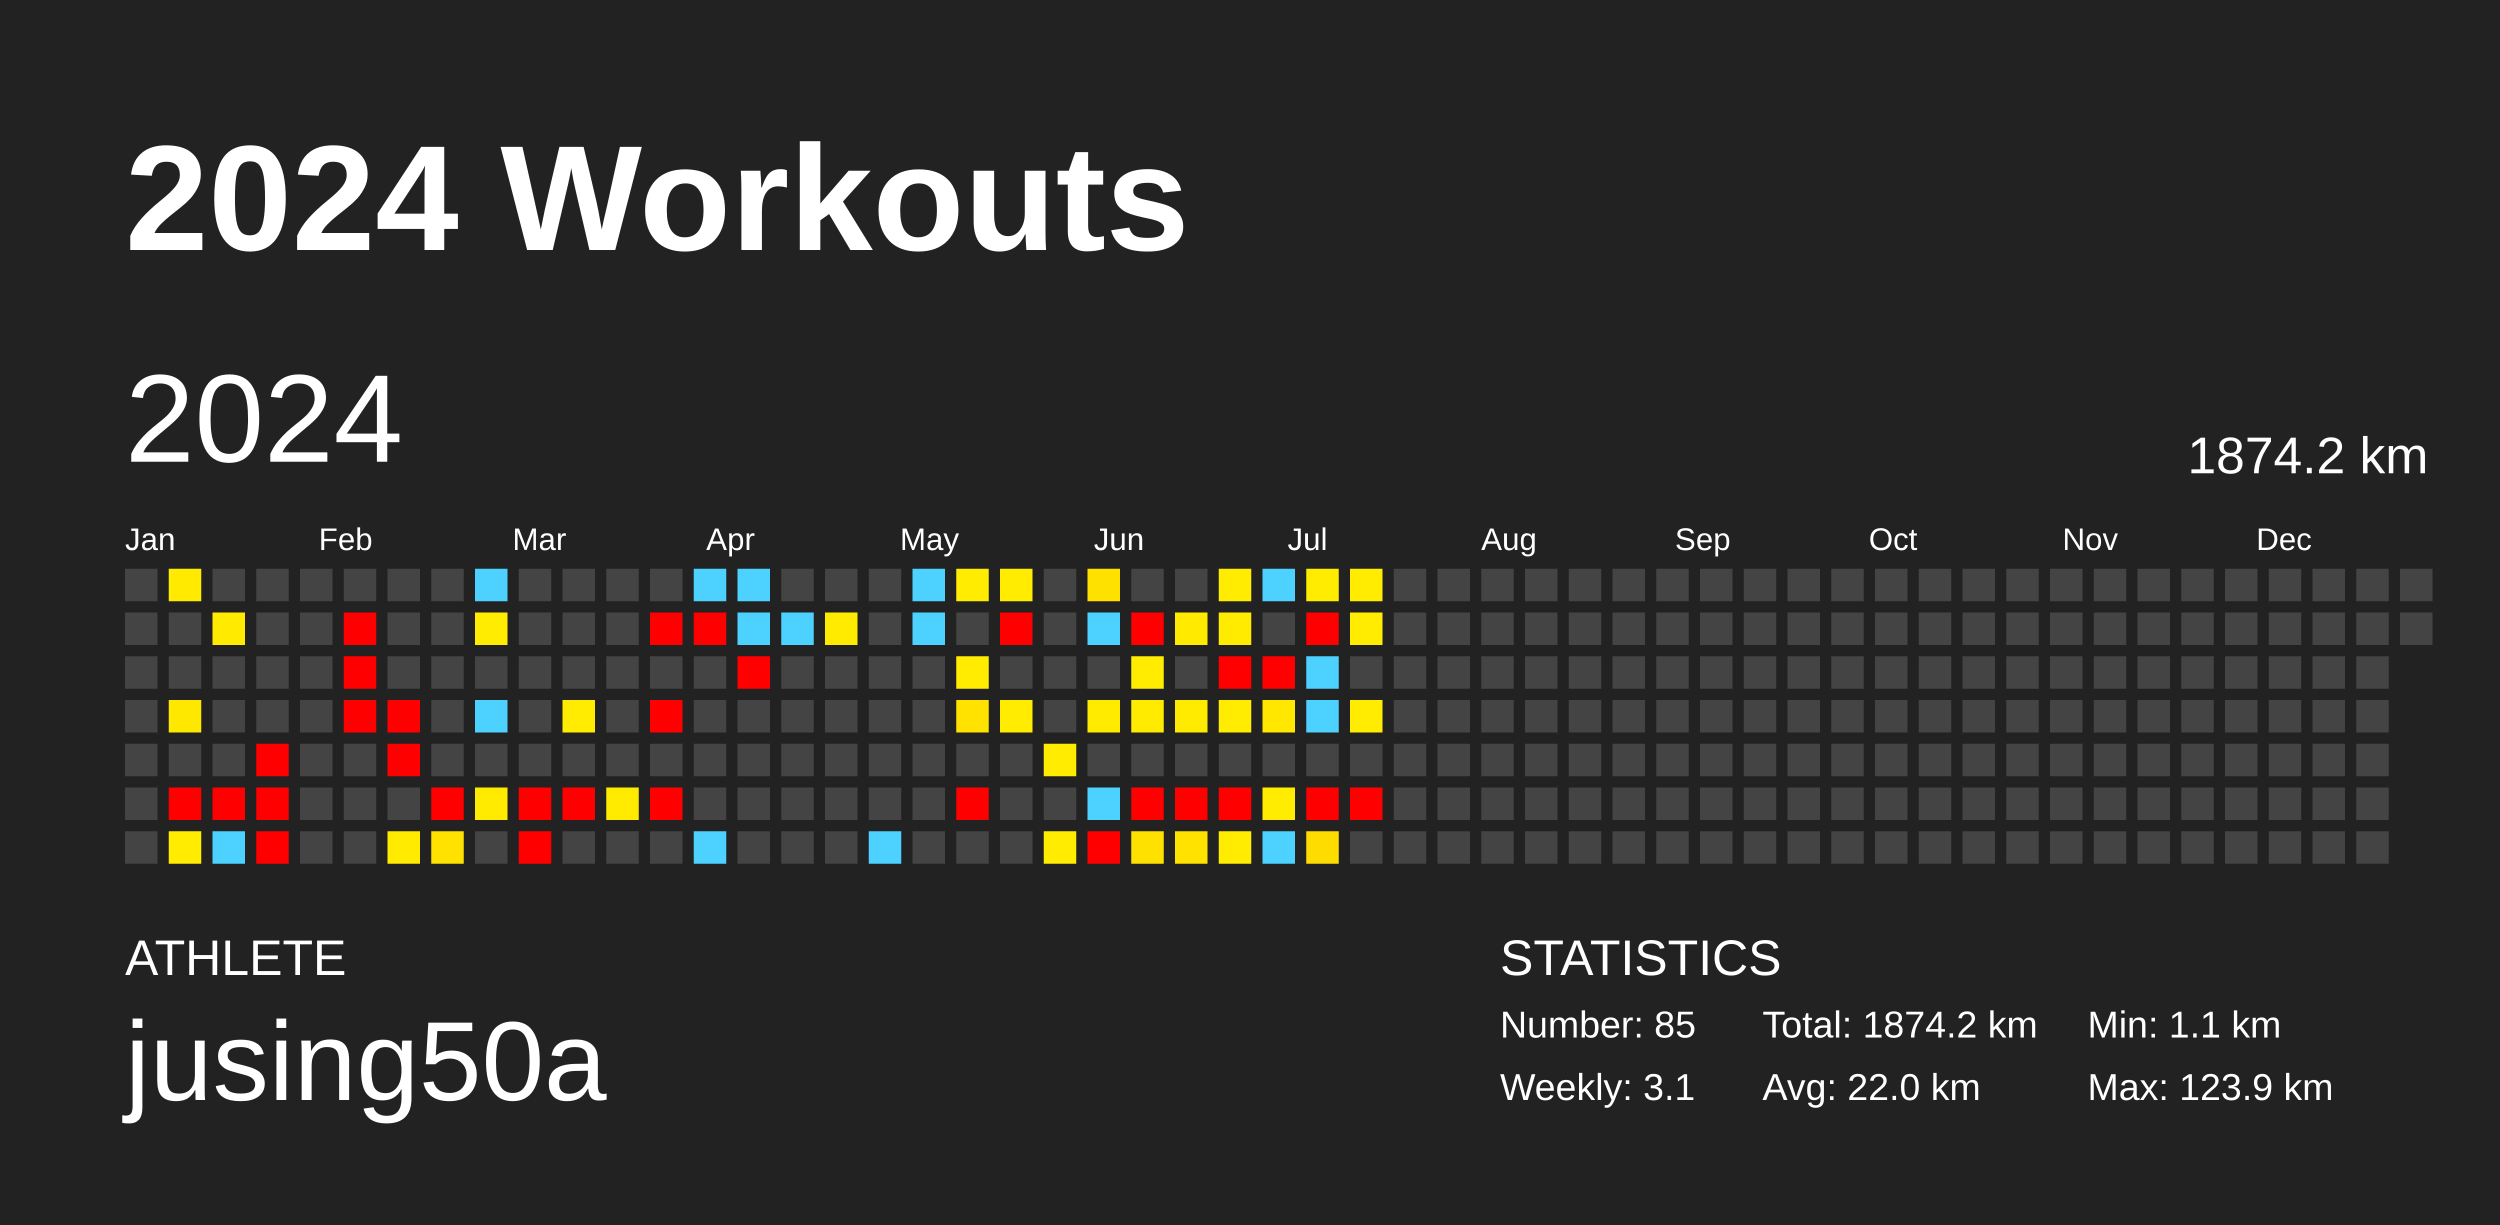
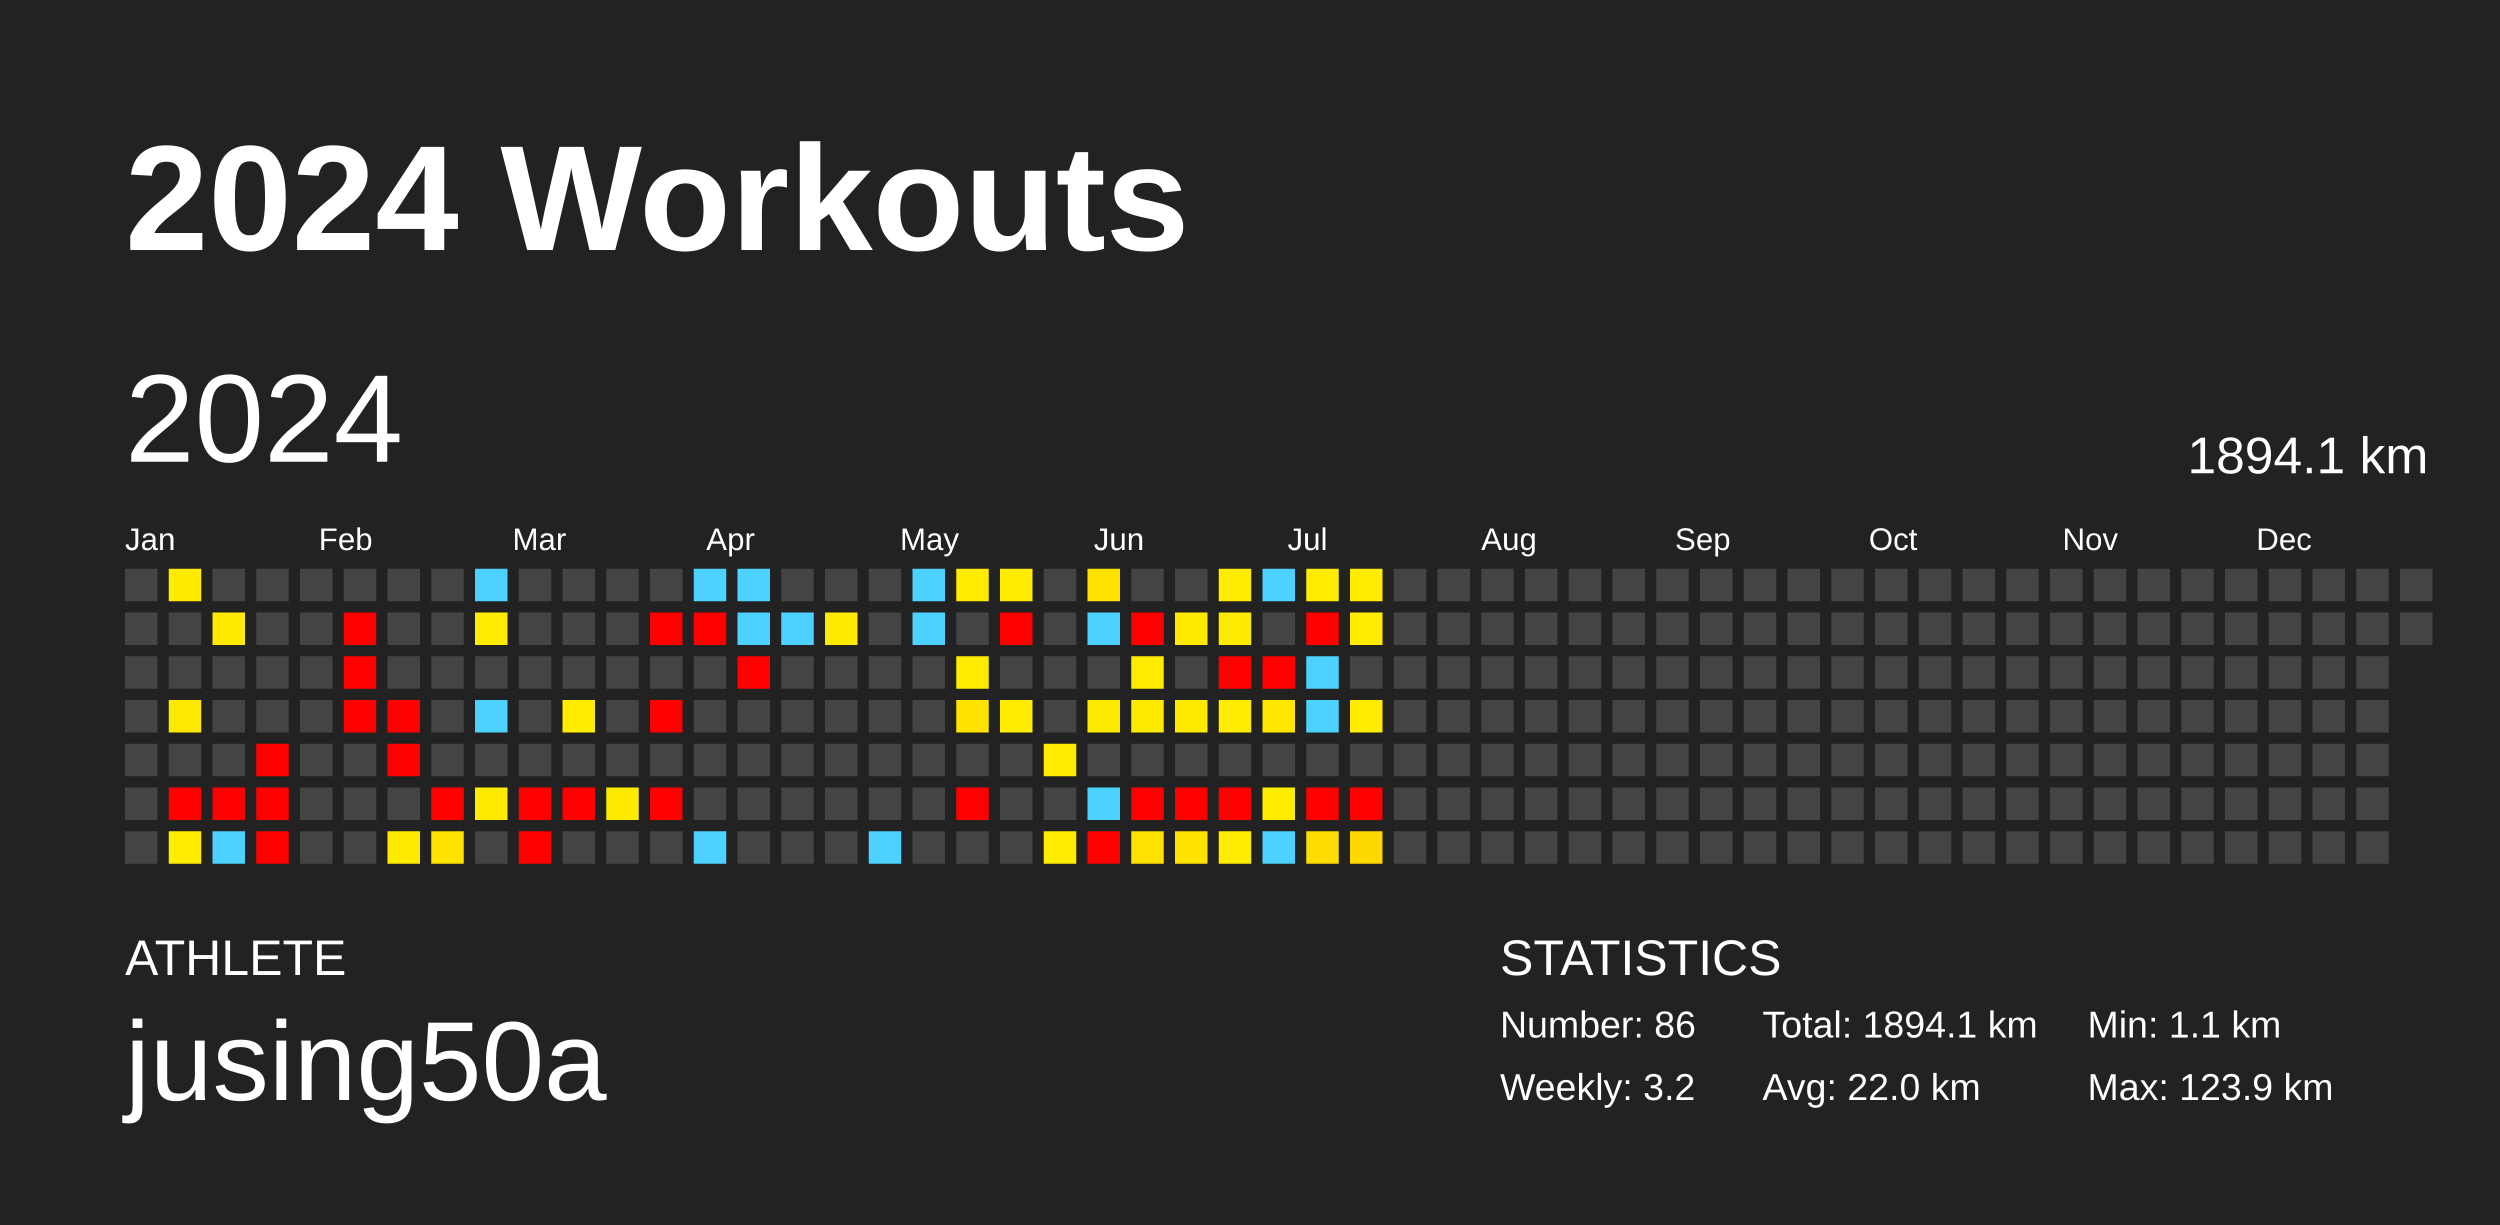
<svg xmlns="http://www.w3.org/2000/svg" baseProfile="full" height="98mm" version="1.1" viewBox="0,0,200,98" width="200mm">
  <defs />
  <rect fill="#222222" height="98" width="200" x="0" y="0" />
  <text fill="#FFFFFF" style="font-size:12px; font-family:Arial; font-weight:bold;" x="10" y="20">2024 Workouts</text>
  <text fill="#FFFFFF" style="font-size:4px; font-family:Arial" x="10" y="78">ATHLETE</text>
  <text fill="#FFFFFF" style="font-size:9px; font-family:Arial" x="10" y="88">jusing50a</text>
  <text fill="#FFFFFF" style="font-size:4px; font-family:Arial" x="120" y="78">STATISTICS</text>
-   <text fill="#FFFFFF" style="font-size:3px; font-family:Arial" x="120" y="83">Number: 85</text>
-   <text fill="#FFFFFF" style="font-size:3px; font-family:Arial" x="120" y="88">Weekly: 3.1</text>
-   <text fill="#FFFFFF" style="font-size:3px; font-family:Arial" x="141" y="83">Total: 1874.2 km</text>
+   <text fill="#FFFFFF" style="font-size:3px; font-family:Arial" x="120" y="83">Number: 86</text>
+   <text fill="#FFFFFF" style="font-size:3px; font-family:Arial" x="120" y="88">Weekly: 3.2</text>
+   <text fill="#FFFFFF" style="font-size:3px; font-family:Arial" x="141" y="83">Total: 1894.1 km</text>
  <text fill="#FFFFFF" style="font-size:3px; font-family:Arial" x="141" y="88">Avg: 22.0 km</text>
  <text fill="#FFFFFF" style="font-size:3px; font-family:Arial" x="167" y="83">Min: 1.1 km</text>
  <text fill="#FFFFFF" style="font-size:3px; font-family:Arial" x="167" y="88">Max: 123.9 km</text>
  <text dominant-baseline="hanging" fill="#FFFFFF" style="font-size:10.0px; font-family:Arial;" x="10" y="30">2024</text>
-   <text dominant-baseline="hanging" fill="#FFFFFF" style="font-size:4.125px; font-family:Arial;" x="175" y="35">1874.2 km</text>
+   <text dominant-baseline="hanging" fill="#FFFFFF" style="font-size:4.125px; font-family:Arial;" x="175" y="35">1894.1 km</text>
  <text fill="#FFFFFF" style="font-size:2.5px; font-family:Arial" x="10.0" y="44">Jan</text>
  <text fill="#FFFFFF" style="font-size:2.5px; font-family:Arial" x="25.5" y="44">Feb</text>
  <text fill="#FFFFFF" style="font-size:2.5px; font-family:Arial" x="41.0" y="44">Mar</text>
  <text fill="#FFFFFF" style="font-size:2.5px; font-family:Arial" x="56.5" y="44">Apr</text>
  <text fill="#FFFFFF" style="font-size:2.5px; font-family:Arial" x="72.0" y="44">May</text>
  <text fill="#FFFFFF" style="font-size:2.5px; font-family:Arial" x="87.5" y="44">Jun</text>
  <text fill="#FFFFFF" style="font-size:2.5px; font-family:Arial" x="103.0" y="44">Jul</text>
  <text fill="#FFFFFF" style="font-size:2.5px; font-family:Arial" x="118.5" y="44">Aug</text>
  <text fill="#FFFFFF" style="font-size:2.5px; font-family:Arial" x="134.0" y="44">Sep</text>
  <text fill="#FFFFFF" style="font-size:2.5px; font-family:Arial" x="149.5" y="44">Oct</text>
  <text fill="#FFFFFF" style="font-size:2.5px; font-family:Arial" x="165.0" y="44">Nov</text>
  <text fill="#FFFFFF" style="font-size:2.5px; font-family:Arial" x="180.5" y="44">Dec</text>
  <rect fill="#444444" height="2.6" width="2.6" x="10.0" y="45.5" />
  <rect fill="#444444" height="2.6" width="2.6" x="10.0" y="49.0" />
  <rect fill="#444444" height="2.6" width="2.6" x="10.0" y="52.5" />
  <rect fill="#444444" height="2.6" width="2.6" x="10.0" y="56.0" />
  <rect fill="#444444" height="2.6" width="2.6" x="10.0" y="59.5" />
  <rect fill="#444444" height="2.6" width="2.6" x="10.0" y="63.0" />
  <rect fill="#444444" height="2.6" width="2.6" x="10.0" y="66.5" />
  <rect fill="#ffea00" height="2.6" width="2.6" x="13.5" y="45.5" />
  <rect fill="#444444" height="2.6" width="2.6" x="13.5" y="49.0" />
  <rect fill="#444444" height="2.6" width="2.6" x="13.5" y="52.5" />
  <rect fill="#ffe800" height="2.6" width="2.6" x="13.5" y="56.0" />
  <rect fill="#444444" height="2.6" width="2.6" x="13.5" y="59.5" />
  <rect fill="red" height="2.6" width="2.6" x="13.5" y="63.0" />
  <rect fill="#ffec00" height="2.6" width="2.6" x="13.5" y="66.5" />
  <rect fill="#444444" height="2.6" width="2.6" x="17.0" y="45.5" />
  <rect fill="#ffea00" height="2.6" width="2.6" x="17.0" y="49.0" />
  <rect fill="#444444" height="2.6" width="2.6" x="17.0" y="52.5" />
  <rect fill="#444444" height="2.6" width="2.6" x="17.0" y="56.0" />
  <rect fill="#444444" height="2.6" width="2.6" x="17.0" y="59.5" />
  <rect fill="red" height="2.6" width="2.6" x="17.0" y="63.0" />
  <rect fill="#4dd2ff" height="2.6" width="2.6" x="17.0" y="66.5" />
  <rect fill="#444444" height="2.6" width="2.6" x="20.5" y="45.5" />
  <rect fill="#444444" height="2.6" width="2.6" x="20.5" y="49.0" />
  <rect fill="#444444" height="2.6" width="2.6" x="20.5" y="52.5" />
  <rect fill="#444444" height="2.6" width="2.6" x="20.5" y="56.0" />
  <rect fill="red" height="2.6" width="2.6" x="20.5" y="59.5" />
  <rect fill="red" height="2.6" width="2.6" x="20.5" y="63.0" />
  <rect fill="red" height="2.6" width="2.6" x="20.5" y="66.5" />
  <rect fill="#444444" height="2.6" width="2.6" x="24.0" y="45.5" />
  <rect fill="#444444" height="2.6" width="2.6" x="24.0" y="49.0" />
  <rect fill="#444444" height="2.6" width="2.6" x="24.0" y="52.5" />
  <rect fill="#444444" height="2.6" width="2.6" x="24.0" y="56.0" />
  <rect fill="#444444" height="2.6" width="2.6" x="24.0" y="59.5" />
  <rect fill="#444444" height="2.6" width="2.6" x="24.0" y="63.0" />
  <rect fill="#444444" height="2.6" width="2.6" x="24.0" y="66.5" />
  <rect fill="#444444" height="2.6" width="2.6" x="27.5" y="45.5" />
  <rect fill="red" height="2.6" width="2.6" x="27.5" y="49.0" />
  <rect fill="red" height="2.6" width="2.6" x="27.5" y="52.5" />
  <rect fill="red" height="2.6" width="2.6" x="27.5" y="56.0" />
  <rect fill="#444444" height="2.6" width="2.6" x="27.5" y="59.5" />
  <rect fill="#444444" height="2.6" width="2.6" x="27.5" y="63.0" />
  <rect fill="#444444" height="2.6" width="2.6" x="27.5" y="66.5" />
  <rect fill="#444444" height="2.6" width="2.6" x="31.0" y="45.5" />
  <rect fill="#444444" height="2.6" width="2.6" x="31.0" y="49.0" />
  <rect fill="#444444" height="2.6" width="2.6" x="31.0" y="52.5" />
  <rect fill="red" height="2.6" width="2.6" x="31.0" y="56.0" />
  <rect fill="red" height="2.6" width="2.6" x="31.0" y="59.5" />
  <rect fill="#444444" height="2.6" width="2.6" x="31.0" y="63.0" />
  <rect fill="#ffeb00" height="2.6" width="2.6" x="31.0" y="66.5" />
  <rect fill="#444444" height="2.6" width="2.6" x="34.5" y="45.5" />
  <rect fill="#444444" height="2.6" width="2.6" x="34.5" y="49.0" />
  <rect fill="#444444" height="2.6" width="2.6" x="34.5" y="52.5" />
  <rect fill="#444444" height="2.6" width="2.6" x="34.5" y="56.0" />
  <rect fill="#444444" height="2.6" width="2.6" x="34.5" y="59.5" />
  <rect fill="red" height="2.6" width="2.6" x="34.5" y="63.0" />
  <rect fill="#ffe200" height="2.6" width="2.6" x="34.5" y="66.5" />
  <rect fill="#4dd2ff" height="2.6" width="2.6" x="38.0" y="45.5" />
  <rect fill="#ffec00" height="2.6" width="2.6" x="38.0" y="49.0" />
  <rect fill="#444444" height="2.6" width="2.6" x="38.0" y="52.5" />
  <rect fill="#4dd2ff" height="2.6" width="2.6" x="38.0" y="56.0" />
  <rect fill="#444444" height="2.6" width="2.6" x="38.0" y="59.5" />
  <rect fill="#ffeb00" height="2.6" width="2.6" x="38.0" y="63.0" />
  <rect fill="#444444" height="2.6" width="2.6" x="38.0" y="66.5" />
  <rect fill="#444444" height="2.6" width="2.6" x="41.5" y="45.5" />
  <rect fill="#444444" height="2.6" width="2.6" x="41.5" y="49.0" />
  <rect fill="#444444" height="2.6" width="2.6" x="41.5" y="52.5" />
  <rect fill="#444444" height="2.6" width="2.6" x="41.5" y="56.0" />
  <rect fill="#444444" height="2.6" width="2.6" x="41.5" y="59.5" />
  <rect fill="red" height="2.6" width="2.6" x="41.5" y="63.0" />
  <rect fill="red" height="2.6" width="2.6" x="41.5" y="66.5" />
  <rect fill="#444444" height="2.6" width="2.6" x="45.0" y="45.5" />
  <rect fill="#444444" height="2.6" width="2.6" x="45.0" y="49.0" />
  <rect fill="#444444" height="2.6" width="2.6" x="45.0" y="52.5" />
  <rect fill="#ffec00" height="2.6" width="2.6" x="45.0" y="56.0" />
  <rect fill="#444444" height="2.6" width="2.6" x="45.0" y="59.5" />
  <rect fill="red" height="2.6" width="2.6" x="45.0" y="63.0" />
  <rect fill="#444444" height="2.6" width="2.6" x="45.0" y="66.5" />
  <rect fill="#444444" height="2.6" width="2.6" x="48.5" y="45.5" />
  <rect fill="#444444" height="2.6" width="2.6" x="48.5" y="49.0" />
  <rect fill="#444444" height="2.6" width="2.6" x="48.5" y="52.5" />
  <rect fill="#444444" height="2.6" width="2.6" x="48.5" y="56.0" />
  <rect fill="#444444" height="2.6" width="2.6" x="48.5" y="59.5" />
  <rect fill="#ffeb00" height="2.6" width="2.6" x="48.5" y="63.0" />
  <rect fill="#444444" height="2.6" width="2.6" x="48.5" y="66.5" />
  <rect fill="#444444" height="2.6" width="2.6" x="52.0" y="45.5" />
  <rect fill="red" height="2.6" width="2.6" x="52.0" y="49.0" />
  <rect fill="#444444" height="2.6" width="2.6" x="52.0" y="52.5" />
  <rect fill="red" height="2.6" width="2.6" x="52.0" y="56.0" />
  <rect fill="#444444" height="2.6" width="2.6" x="52.0" y="59.5" />
  <rect fill="red" height="2.6" width="2.6" x="52.0" y="63.0" />
  <rect fill="#444444" height="2.6" width="2.6" x="52.0" y="66.5" />
  <rect fill="#4dd2ff" height="2.6" width="2.6" x="55.5" y="45.5" />
  <rect fill="red" height="2.6" width="2.6" x="55.5" y="49.0" />
  <rect fill="#444444" height="2.6" width="2.6" x="55.5" y="52.5" />
  <rect fill="#444444" height="2.6" width="2.6" x="55.5" y="56.0" />
  <rect fill="#444444" height="2.6" width="2.6" x="55.5" y="59.5" />
  <rect fill="#444444" height="2.6" width="2.6" x="55.5" y="63.0" />
  <rect fill="#4dd2ff" height="2.6" width="2.6" x="55.5" y="66.5" />
  <rect fill="#4dd2ff" height="2.6" width="2.6" x="59.0" y="45.5" />
  <rect fill="#4dd2ff" height="2.6" width="2.6" x="59.0" y="49.0" />
  <rect fill="red" height="2.6" width="2.6" x="59.0" y="52.5" />
  <rect fill="#444444" height="2.6" width="2.6" x="59.0" y="56.0" />
  <rect fill="#444444" height="2.6" width="2.6" x="59.0" y="59.5" />
  <rect fill="#444444" height="2.6" width="2.6" x="59.0" y="63.0" />
  <rect fill="#444444" height="2.6" width="2.6" x="59.0" y="66.5" />
  <rect fill="#444444" height="2.6" width="2.6" x="62.5" y="45.5" />
  <rect fill="#4dd2ff" height="2.6" width="2.6" x="62.5" y="49.0" />
  <rect fill="#444444" height="2.6" width="2.6" x="62.5" y="52.5" />
  <rect fill="#444444" height="2.6" width="2.6" x="62.5" y="56.0" />
  <rect fill="#444444" height="2.6" width="2.6" x="62.5" y="59.5" />
  <rect fill="#444444" height="2.6" width="2.6" x="62.5" y="63.0" />
  <rect fill="#444444" height="2.6" width="2.6" x="62.5" y="66.5" />
  <rect fill="#444444" height="2.6" width="2.6" x="66.0" y="45.5" />
  <rect fill="#ffeb00" height="2.6" width="2.6" x="66.0" y="49.0" />
  <rect fill="#444444" height="2.6" width="2.6" x="66.0" y="52.5" />
  <rect fill="#444444" height="2.6" width="2.6" x="66.0" y="56.0" />
  <rect fill="#444444" height="2.6" width="2.6" x="66.0" y="59.5" />
  <rect fill="#444444" height="2.6" width="2.6" x="66.0" y="63.0" />
  <rect fill="#444444" height="2.6" width="2.6" x="66.0" y="66.5" />
  <rect fill="#444444" height="2.6" width="2.6" x="69.5" y="45.5" />
  <rect fill="#444444" height="2.6" width="2.6" x="69.5" y="49.0" />
  <rect fill="#444444" height="2.6" width="2.6" x="69.5" y="52.5" />
  <rect fill="#444444" height="2.6" width="2.6" x="69.5" y="56.0" />
  <rect fill="#444444" height="2.6" width="2.6" x="69.5" y="59.5" />
  <rect fill="#444444" height="2.6" width="2.6" x="69.5" y="63.0" />
  <rect fill="#4dd2ff" height="2.6" width="2.6" x="69.5" y="66.5" />
  <rect fill="#4dd2ff" height="2.6" width="2.6" x="73.0" y="45.5" />
  <rect fill="#4dd2ff" height="2.6" width="2.6" x="73.0" y="49.0" />
  <rect fill="#444444" height="2.6" width="2.6" x="73.0" y="52.5" />
  <rect fill="#444444" height="2.6" width="2.6" x="73.0" y="56.0" />
  <rect fill="#444444" height="2.6" width="2.6" x="73.0" y="59.5" />
  <rect fill="#444444" height="2.6" width="2.6" x="73.0" y="63.0" />
  <rect fill="#444444" height="2.6" width="2.6" x="73.0" y="66.5" />
  <rect fill="#ffec00" height="2.6" width="2.6" x="76.5" y="45.5" />
  <rect fill="#444444" height="2.6" width="2.6" x="76.5" y="49.0" />
  <rect fill="#ffec00" height="2.6" width="2.6" x="76.5" y="52.5" />
  <rect fill="#ffe200" height="2.6" width="2.6" x="76.5" y="56.0" />
  <rect fill="#444444" height="2.6" width="2.6" x="76.5" y="59.5" />
  <rect fill="red" height="2.6" width="2.6" x="76.5" y="63.0" />
  <rect fill="#444444" height="2.6" width="2.6" x="76.5" y="66.5" />
  <rect fill="#ffec00" height="2.6" width="2.6" x="80.0" y="45.5" />
  <rect fill="red" height="2.6" width="2.6" x="80.0" y="49.0" />
  <rect fill="#444444" height="2.6" width="2.6" x="80.0" y="52.5" />
  <rect fill="#ffec00" height="2.6" width="2.6" x="80.0" y="56.0" />
  <rect fill="#444444" height="2.6" width="2.6" x="80.0" y="59.5" />
  <rect fill="#444444" height="2.6" width="2.6" x="80.0" y="63.0" />
  <rect fill="#444444" height="2.6" width="2.6" x="80.0" y="66.5" />
  <rect fill="#444444" height="2.6" width="2.6" x="83.5" y="45.5" />
  <rect fill="#444444" height="2.6" width="2.6" x="83.5" y="49.0" />
  <rect fill="#444444" height="2.6" width="2.6" x="83.5" y="52.5" />
  <rect fill="#444444" height="2.6" width="2.6" x="83.5" y="56.0" />
  <rect fill="#ffec00" height="2.6" width="2.6" x="83.5" y="59.5" />
  <rect fill="#444444" height="2.6" width="2.6" x="83.5" y="63.0" />
  <rect fill="#ffec00" height="2.6" width="2.6" x="83.5" y="66.5" />
  <rect fill="#ffe100" height="2.6" width="2.6" x="87.0" y="45.5" />
  <rect fill="#4dd2ff" height="2.6" width="2.6" x="87.0" y="49.0" />
  <rect fill="#444444" height="2.6" width="2.6" x="87.0" y="52.5" />
  <rect fill="#ffeb00" height="2.6" width="2.6" x="87.0" y="56.0" />
  <rect fill="#444444" height="2.6" width="2.6" x="87.0" y="59.5" />
  <rect fill="#4dd2ff" height="2.6" width="2.6" x="87.0" y="63.0" />
  <rect fill="red" height="2.6" width="2.6" x="87.0" y="66.5" />
  <rect fill="#444444" height="2.6" width="2.6" x="90.5" y="45.5" />
  <rect fill="red" height="2.6" width="2.6" x="90.5" y="49.0" />
  <rect fill="#ffec00" height="2.6" width="2.6" x="90.5" y="52.5" />
  <rect fill="#ffeb00" height="2.6" width="2.6" x="90.5" y="56.0" />
  <rect fill="#444444" height="2.6" width="2.6" x="90.5" y="59.5" />
  <rect fill="red" height="2.6" width="2.6" x="90.5" y="63.0" />
  <rect fill="#ffe100" height="2.6" width="2.6" x="90.5" y="66.5" />
  <rect fill="#444444" height="2.6" width="2.6" x="94.0" y="45.5" />
  <rect fill="#ffea00" height="2.6" width="2.6" x="94.0" y="49.0" />
  <rect fill="#444444" height="2.6" width="2.6" x="94.0" y="52.5" />
  <rect fill="#ffeb00" height="2.6" width="2.6" x="94.0" y="56.0" />
  <rect fill="#444444" height="2.6" width="2.6" x="94.0" y="59.5" />
  <rect fill="red" height="2.6" width="2.6" x="94.0" y="63.0" />
  <rect fill="#ffe200" height="2.6" width="2.6" x="94.0" y="66.5" />
  <rect fill="#ffec00" height="2.6" width="2.6" x="97.5" y="45.5" />
  <rect fill="#ffeb00" height="2.6" width="2.6" x="97.5" y="49.0" />
  <rect fill="red" height="2.6" width="2.6" x="97.5" y="52.5" />
  <rect fill="#ffec00" height="2.6" width="2.6" x="97.5" y="56.0" />
  <rect fill="#444444" height="2.6" width="2.6" x="97.5" y="59.5" />
  <rect fill="red" height="2.6" width="2.6" x="97.5" y="63.0" />
  <rect fill="#ffec00" height="2.6" width="2.6" x="97.5" y="66.5" />
  <rect fill="#4dd2ff" height="2.6" width="2.6" x="101.0" y="45.5" />
  <rect fill="#444444" height="2.6" width="2.6" x="101.0" y="49.0" />
  <rect fill="red" height="2.6" width="2.6" x="101.0" y="52.5" />
  <rect fill="#ffe700" height="2.6" width="2.6" x="101.0" y="56.0" />
  <rect fill="#444444" height="2.6" width="2.6" x="101.0" y="59.5" />
  <rect fill="#ffec00" height="2.6" width="2.6" x="101.0" y="63.0" />
  <rect fill="#4dd2ff" height="2.6" width="2.6" x="101.0" y="66.5" />
  <rect fill="#ffec00" height="2.6" width="2.6" x="104.5" y="45.5" />
  <rect fill="red" height="2.6" width="2.6" x="104.5" y="49.0" />
  <rect fill="#4dd2ff" height="2.6" width="2.6" x="104.5" y="52.5" />
  <rect fill="#4dd2ff" height="2.6" width="2.6" x="104.5" y="56.0" />
  <rect fill="#444444" height="2.6" width="2.6" x="104.5" y="59.5" />
  <rect fill="red" height="2.6" width="2.6" x="104.5" y="63.0" />
  <rect fill="#ffdc00" height="2.6" width="2.6" x="104.5" y="66.5" />
  <rect fill="#ffec00" height="2.6" width="2.6" x="108.0" y="45.5" />
  <rect fill="#ffec00" height="2.6" width="2.6" x="108.0" y="49.0" />
  <rect fill="#444444" height="2.6" width="2.6" x="108.0" y="52.5" />
  <rect fill="#ffec00" height="2.6" width="2.6" x="108.0" y="56.0" />
  <rect fill="#444444" height="2.6" width="2.6" x="108.0" y="59.5" />
  <rect fill="red" height="2.6" width="2.6" x="108.0" y="63.0" />
-   <rect fill="#444444" height="2.6" width="2.6" x="108.0" y="66.5" />
+   <rect fill="#ffd800" height="2.6" width="2.6" x="108.0" y="66.5" />
  <rect fill="#444444" height="2.6" width="2.6" x="111.5" y="45.5" />
  <rect fill="#444444" height="2.6" width="2.6" x="111.5" y="49.0" />
  <rect fill="#444444" height="2.6" width="2.6" x="111.5" y="52.5" />
  <rect fill="#444444" height="2.6" width="2.6" x="111.5" y="56.0" />
  <rect fill="#444444" height="2.6" width="2.6" x="111.5" y="59.5" />
  <rect fill="#444444" height="2.6" width="2.6" x="111.5" y="63.0" />
  <rect fill="#444444" height="2.6" width="2.6" x="111.5" y="66.5" />
  <rect fill="#444444" height="2.6" width="2.6" x="115.0" y="45.5" />
  <rect fill="#444444" height="2.6" width="2.6" x="115.0" y="49.0" />
  <rect fill="#444444" height="2.6" width="2.6" x="115.0" y="52.5" />
  <rect fill="#444444" height="2.6" width="2.6" x="115.0" y="56.0" />
  <rect fill="#444444" height="2.6" width="2.6" x="115.0" y="59.5" />
  <rect fill="#444444" height="2.6" width="2.6" x="115.0" y="63.0" />
  <rect fill="#444444" height="2.6" width="2.6" x="115.0" y="66.5" />
  <rect fill="#444444" height="2.6" width="2.6" x="118.5" y="45.5" />
  <rect fill="#444444" height="2.6" width="2.6" x="118.5" y="49.0" />
  <rect fill="#444444" height="2.6" width="2.6" x="118.5" y="52.5" />
  <rect fill="#444444" height="2.6" width="2.6" x="118.5" y="56.0" />
  <rect fill="#444444" height="2.6" width="2.6" x="118.5" y="59.5" />
  <rect fill="#444444" height="2.6" width="2.6" x="118.5" y="63.0" />
  <rect fill="#444444" height="2.6" width="2.6" x="118.5" y="66.5" />
  <rect fill="#444444" height="2.6" width="2.6" x="122.0" y="45.5" />
  <rect fill="#444444" height="2.6" width="2.6" x="122.0" y="49.0" />
  <rect fill="#444444" height="2.6" width="2.6" x="122.0" y="52.5" />
  <rect fill="#444444" height="2.6" width="2.6" x="122.0" y="56.0" />
  <rect fill="#444444" height="2.6" width="2.6" x="122.0" y="59.5" />
  <rect fill="#444444" height="2.6" width="2.6" x="122.0" y="63.0" />
  <rect fill="#444444" height="2.6" width="2.6" x="122.0" y="66.5" />
  <rect fill="#444444" height="2.6" width="2.6" x="125.5" y="45.5" />
  <rect fill="#444444" height="2.6" width="2.6" x="125.5" y="49.0" />
  <rect fill="#444444" height="2.6" width="2.6" x="125.5" y="52.5" />
  <rect fill="#444444" height="2.6" width="2.6" x="125.5" y="56.0" />
  <rect fill="#444444" height="2.6" width="2.6" x="125.5" y="59.5" />
  <rect fill="#444444" height="2.6" width="2.6" x="125.5" y="63.0" />
  <rect fill="#444444" height="2.6" width="2.6" x="125.5" y="66.5" />
  <rect fill="#444444" height="2.6" width="2.6" x="129.0" y="45.5" />
  <rect fill="#444444" height="2.6" width="2.6" x="129.0" y="49.0" />
  <rect fill="#444444" height="2.6" width="2.6" x="129.0" y="52.5" />
  <rect fill="#444444" height="2.6" width="2.6" x="129.0" y="56.0" />
  <rect fill="#444444" height="2.6" width="2.6" x="129.0" y="59.5" />
  <rect fill="#444444" height="2.6" width="2.6" x="129.0" y="63.0" />
  <rect fill="#444444" height="2.6" width="2.6" x="129.0" y="66.5" />
  <rect fill="#444444" height="2.6" width="2.6" x="132.5" y="45.5" />
  <rect fill="#444444" height="2.6" width="2.6" x="132.5" y="49.0" />
  <rect fill="#444444" height="2.6" width="2.6" x="132.5" y="52.5" />
  <rect fill="#444444" height="2.6" width="2.6" x="132.5" y="56.0" />
  <rect fill="#444444" height="2.6" width="2.6" x="132.5" y="59.5" />
  <rect fill="#444444" height="2.6" width="2.6" x="132.5" y="63.0" />
  <rect fill="#444444" height="2.6" width="2.6" x="132.5" y="66.5" />
  <rect fill="#444444" height="2.6" width="2.6" x="136.0" y="45.5" />
  <rect fill="#444444" height="2.6" width="2.6" x="136.0" y="49.0" />
  <rect fill="#444444" height="2.6" width="2.6" x="136.0" y="52.5" />
  <rect fill="#444444" height="2.6" width="2.6" x="136.0" y="56.0" />
  <rect fill="#444444" height="2.6" width="2.6" x="136.0" y="59.5" />
  <rect fill="#444444" height="2.6" width="2.6" x="136.0" y="63.0" />
  <rect fill="#444444" height="2.6" width="2.6" x="136.0" y="66.5" />
  <rect fill="#444444" height="2.6" width="2.6" x="139.5" y="45.5" />
  <rect fill="#444444" height="2.6" width="2.6" x="139.5" y="49.0" />
  <rect fill="#444444" height="2.6" width="2.6" x="139.5" y="52.5" />
  <rect fill="#444444" height="2.6" width="2.6" x="139.5" y="56.0" />
  <rect fill="#444444" height="2.6" width="2.6" x="139.5" y="59.5" />
  <rect fill="#444444" height="2.6" width="2.6" x="139.5" y="63.0" />
  <rect fill="#444444" height="2.6" width="2.6" x="139.5" y="66.5" />
  <rect fill="#444444" height="2.6" width="2.6" x="143.0" y="45.5" />
  <rect fill="#444444" height="2.6" width="2.6" x="143.0" y="49.0" />
  <rect fill="#444444" height="2.6" width="2.6" x="143.0" y="52.5" />
  <rect fill="#444444" height="2.6" width="2.6" x="143.0" y="56.0" />
  <rect fill="#444444" height="2.6" width="2.6" x="143.0" y="59.5" />
  <rect fill="#444444" height="2.6" width="2.6" x="143.0" y="63.0" />
  <rect fill="#444444" height="2.6" width="2.6" x="143.0" y="66.5" />
  <rect fill="#444444" height="2.6" width="2.6" x="146.5" y="45.5" />
  <rect fill="#444444" height="2.6" width="2.6" x="146.5" y="49.0" />
  <rect fill="#444444" height="2.6" width="2.6" x="146.5" y="52.5" />
  <rect fill="#444444" height="2.6" width="2.6" x="146.5" y="56.0" />
  <rect fill="#444444" height="2.6" width="2.6" x="146.5" y="59.5" />
  <rect fill="#444444" height="2.6" width="2.6" x="146.5" y="63.0" />
  <rect fill="#444444" height="2.6" width="2.6" x="146.5" y="66.5" />
  <rect fill="#444444" height="2.6" width="2.6" x="150.0" y="45.5" />
  <rect fill="#444444" height="2.6" width="2.6" x="150.0" y="49.0" />
  <rect fill="#444444" height="2.6" width="2.6" x="150.0" y="52.5" />
  <rect fill="#444444" height="2.6" width="2.6" x="150.0" y="56.0" />
  <rect fill="#444444" height="2.6" width="2.6" x="150.0" y="59.5" />
  <rect fill="#444444" height="2.6" width="2.6" x="150.0" y="63.0" />
  <rect fill="#444444" height="2.6" width="2.6" x="150.0" y="66.5" />
  <rect fill="#444444" height="2.6" width="2.6" x="153.5" y="45.5" />
  <rect fill="#444444" height="2.6" width="2.6" x="153.5" y="49.0" />
  <rect fill="#444444" height="2.6" width="2.6" x="153.5" y="52.5" />
  <rect fill="#444444" height="2.6" width="2.6" x="153.5" y="56.0" />
  <rect fill="#444444" height="2.6" width="2.6" x="153.5" y="59.5" />
  <rect fill="#444444" height="2.6" width="2.6" x="153.5" y="63.0" />
  <rect fill="#444444" height="2.6" width="2.6" x="153.5" y="66.5" />
  <rect fill="#444444" height="2.6" width="2.6" x="157.0" y="45.5" />
  <rect fill="#444444" height="2.6" width="2.6" x="157.0" y="49.0" />
  <rect fill="#444444" height="2.6" width="2.6" x="157.0" y="52.5" />
  <rect fill="#444444" height="2.6" width="2.6" x="157.0" y="56.0" />
  <rect fill="#444444" height="2.6" width="2.6" x="157.0" y="59.5" />
  <rect fill="#444444" height="2.6" width="2.6" x="157.0" y="63.0" />
  <rect fill="#444444" height="2.6" width="2.6" x="157.0" y="66.5" />
  <rect fill="#444444" height="2.6" width="2.6" x="160.5" y="45.5" />
  <rect fill="#444444" height="2.6" width="2.6" x="160.5" y="49.0" />
  <rect fill="#444444" height="2.6" width="2.6" x="160.5" y="52.5" />
  <rect fill="#444444" height="2.6" width="2.6" x="160.5" y="56.0" />
  <rect fill="#444444" height="2.6" width="2.6" x="160.5" y="59.5" />
  <rect fill="#444444" height="2.6" width="2.6" x="160.5" y="63.0" />
  <rect fill="#444444" height="2.6" width="2.6" x="160.5" y="66.5" />
  <rect fill="#444444" height="2.6" width="2.6" x="164.0" y="45.5" />
  <rect fill="#444444" height="2.6" width="2.6" x="164.0" y="49.0" />
  <rect fill="#444444" height="2.6" width="2.6" x="164.0" y="52.5" />
  <rect fill="#444444" height="2.6" width="2.6" x="164.0" y="56.0" />
  <rect fill="#444444" height="2.6" width="2.6" x="164.0" y="59.5" />
  <rect fill="#444444" height="2.6" width="2.6" x="164.0" y="63.0" />
  <rect fill="#444444" height="2.6" width="2.6" x="164.0" y="66.5" />
  <rect fill="#444444" height="2.6" width="2.6" x="167.5" y="45.5" />
  <rect fill="#444444" height="2.6" width="2.6" x="167.5" y="49.0" />
  <rect fill="#444444" height="2.6" width="2.6" x="167.5" y="52.5" />
  <rect fill="#444444" height="2.6" width="2.6" x="167.5" y="56.0" />
  <rect fill="#444444" height="2.6" width="2.6" x="167.5" y="59.5" />
  <rect fill="#444444" height="2.6" width="2.6" x="167.5" y="63.0" />
  <rect fill="#444444" height="2.6" width="2.6" x="167.5" y="66.5" />
  <rect fill="#444444" height="2.6" width="2.6" x="171.0" y="45.5" />
  <rect fill="#444444" height="2.6" width="2.6" x="171.0" y="49.0" />
  <rect fill="#444444" height="2.6" width="2.6" x="171.0" y="52.5" />
  <rect fill="#444444" height="2.6" width="2.6" x="171.0" y="56.0" />
  <rect fill="#444444" height="2.6" width="2.6" x="171.0" y="59.5" />
  <rect fill="#444444" height="2.6" width="2.6" x="171.0" y="63.0" />
  <rect fill="#444444" height="2.6" width="2.6" x="171.0" y="66.5" />
  <rect fill="#444444" height="2.6" width="2.6" x="174.5" y="45.5" />
  <rect fill="#444444" height="2.6" width="2.6" x="174.5" y="49.0" />
  <rect fill="#444444" height="2.6" width="2.6" x="174.5" y="52.5" />
  <rect fill="#444444" height="2.6" width="2.6" x="174.5" y="56.0" />
  <rect fill="#444444" height="2.6" width="2.6" x="174.5" y="59.5" />
  <rect fill="#444444" height="2.6" width="2.6" x="174.5" y="63.0" />
  <rect fill="#444444" height="2.6" width="2.6" x="174.5" y="66.5" />
  <rect fill="#444444" height="2.6" width="2.6" x="178.0" y="45.5" />
  <rect fill="#444444" height="2.6" width="2.6" x="178.0" y="49.0" />
  <rect fill="#444444" height="2.6" width="2.6" x="178.0" y="52.5" />
  <rect fill="#444444" height="2.6" width="2.6" x="178.0" y="56.0" />
  <rect fill="#444444" height="2.6" width="2.6" x="178.0" y="59.5" />
  <rect fill="#444444" height="2.6" width="2.6" x="178.0" y="63.0" />
  <rect fill="#444444" height="2.6" width="2.6" x="178.0" y="66.5" />
  <rect fill="#444444" height="2.6" width="2.6" x="181.5" y="45.5" />
  <rect fill="#444444" height="2.6" width="2.6" x="181.5" y="49.0" />
  <rect fill="#444444" height="2.6" width="2.6" x="181.5" y="52.5" />
  <rect fill="#444444" height="2.6" width="2.6" x="181.5" y="56.0" />
  <rect fill="#444444" height="2.6" width="2.6" x="181.5" y="59.5" />
  <rect fill="#444444" height="2.6" width="2.6" x="181.5" y="63.0" />
  <rect fill="#444444" height="2.6" width="2.6" x="181.5" y="66.5" />
  <rect fill="#444444" height="2.6" width="2.6" x="185.0" y="45.5" />
  <rect fill="#444444" height="2.6" width="2.6" x="185.0" y="49.0" />
  <rect fill="#444444" height="2.6" width="2.6" x="185.0" y="52.5" />
  <rect fill="#444444" height="2.6" width="2.6" x="185.0" y="56.0" />
  <rect fill="#444444" height="2.6" width="2.6" x="185.0" y="59.5" />
  <rect fill="#444444" height="2.6" width="2.6" x="185.0" y="63.0" />
  <rect fill="#444444" height="2.6" width="2.6" x="185.0" y="66.5" />
  <rect fill="#444444" height="2.6" width="2.6" x="188.5" y="45.5" />
  <rect fill="#444444" height="2.6" width="2.6" x="188.5" y="49.0" />
  <rect fill="#444444" height="2.6" width="2.6" x="188.5" y="52.5" />
  <rect fill="#444444" height="2.6" width="2.6" x="188.5" y="56.0" />
  <rect fill="#444444" height="2.6" width="2.6" x="188.5" y="59.5" />
  <rect fill="#444444" height="2.6" width="2.6" x="188.5" y="63.0" />
  <rect fill="#444444" height="2.6" width="2.6" x="188.5" y="66.5" />
  <rect fill="#444444" height="2.6" width="2.6" x="192.0" y="45.5" />
  <rect fill="#444444" height="2.6" width="2.6" x="192.0" y="49.0" />
</svg>
